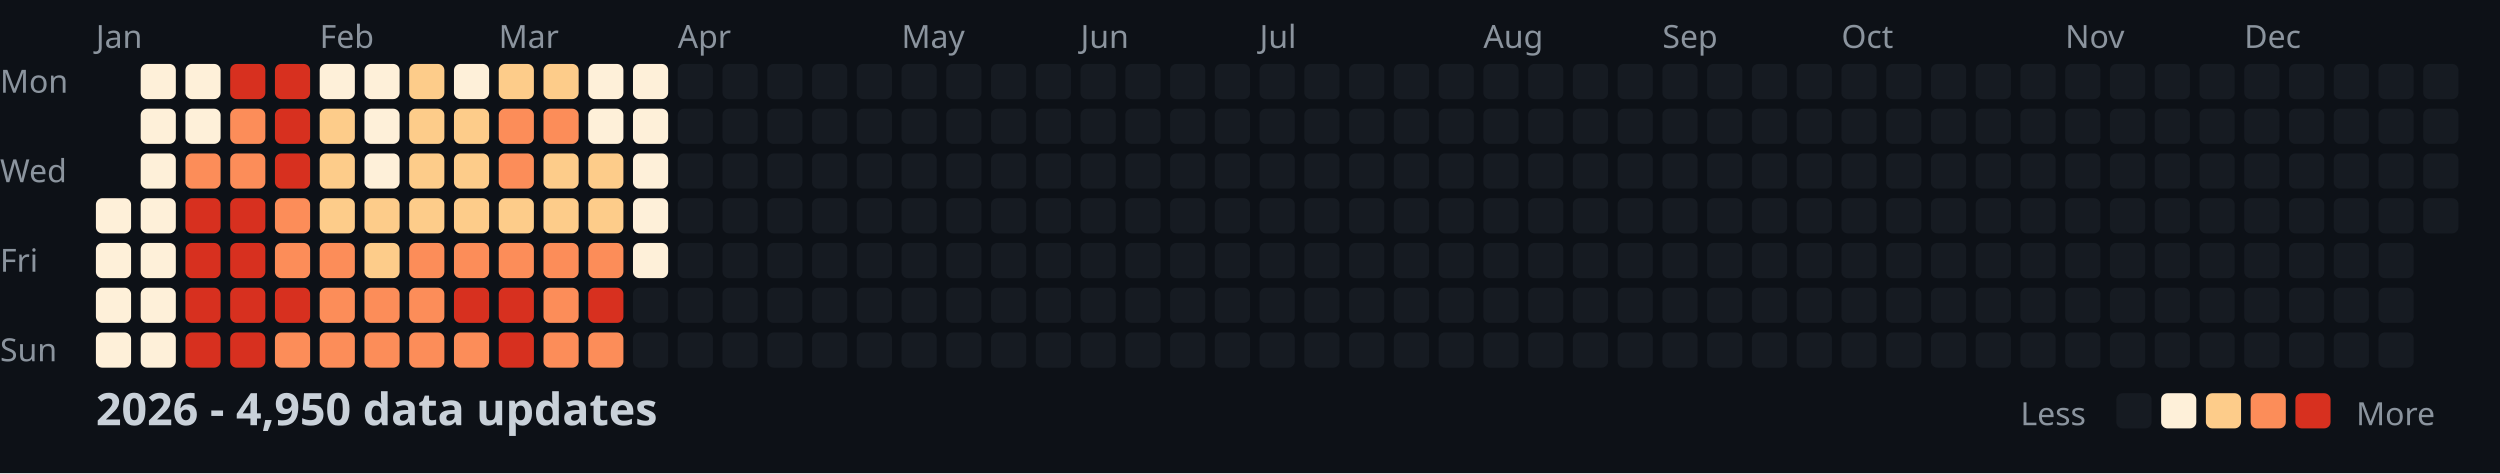
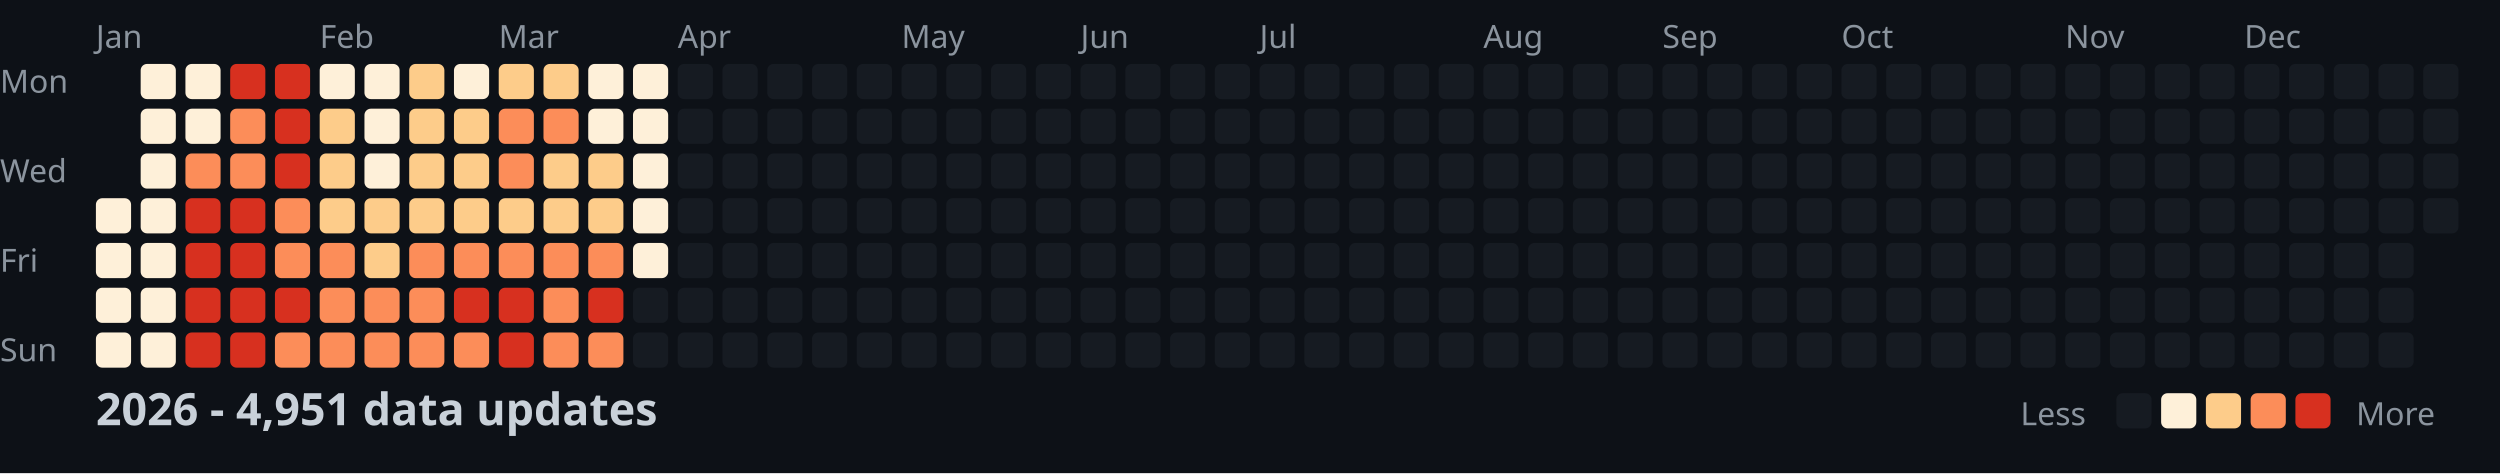
<svg xmlns="http://www.w3.org/2000/svg" width="782" height="148">
  <style>
    .month { font: 10px sans-serif; fill: #8b949e; }
    .day { font: 10px sans-serif; fill: #8b949e; }
    .title { font: bold 14px sans-serif; fill: #c9d1d9; }
    .legend { font: 10px sans-serif; fill: #8b949e; }
  </style>
  <rect width="100%" height="100%" fill="#0d1117" />
  <text x="0" y="29" class="day">Mon</text>
  <text x="0" y="57" class="day">Wed</text>
  <text x="0" y="85" class="day">Fri</text>
  <text x="0" y="113" class="day">Sun</text>
  <text x="30" y="15" class="month">Jan</text>
  <text x="100" y="15" class="month">Feb</text>
  <text x="156" y="15" class="month">Mar</text>
  <text x="212" y="15" class="month">Apr</text>
  <text x="282" y="15" class="month">May</text>
  <text x="338" y="15" class="month">Jun</text>
  <text x="394" y="15" class="month">Jul</text>
  <text x="464" y="15" class="month">Aug</text>
  <text x="520" y="15" class="month">Sep</text>
  <text x="576" y="15" class="month">Oct</text>
  <text x="646" y="15" class="month">Nov</text>
  <text x="702" y="15" class="month">Dec</text>
  <rect x="30" y="62" width="11" height="11" fill="#fef0d9" rx="2" />
  <rect x="30" y="76" width="11" height="11" fill="#fef0d9" rx="2" />
  <rect x="30" y="90" width="11" height="11" fill="#fef0d9" rx="2" />
  <rect x="30" y="104" width="11" height="11" fill="#fef0d9" rx="2" />
  <rect x="44" y="20" width="11" height="11" fill="#fef0d9" rx="2" />
  <rect x="44" y="34" width="11" height="11" fill="#fef0d9" rx="2" />
  <rect x="44" y="48" width="11" height="11" fill="#fef0d9" rx="2" />
  <rect x="44" y="62" width="11" height="11" fill="#fef0d9" rx="2" />
  <rect x="44" y="76" width="11" height="11" fill="#fef0d9" rx="2" />
  <rect x="44" y="90" width="11" height="11" fill="#fef0d9" rx="2" />
  <rect x="44" y="104" width="11" height="11" fill="#fef0d9" rx="2" />
  <rect x="58" y="20" width="11" height="11" fill="#fef0d9" rx="2" />
  <rect x="58" y="34" width="11" height="11" fill="#fef0d9" rx="2" />
  <rect x="58" y="48" width="11" height="11" fill="#fc8d59" rx="2" />
  <rect x="58" y="62" width="11" height="11" fill="#d7301f" rx="2" />
  <rect x="58" y="76" width="11" height="11" fill="#d7301f" rx="2" />
  <rect x="58" y="90" width="11" height="11" fill="#d7301f" rx="2" />
  <rect x="58" y="104" width="11" height="11" fill="#d7301f" rx="2" />
  <rect x="72" y="20" width="11" height="11" fill="#d7301f" rx="2" />
  <rect x="72" y="34" width="11" height="11" fill="#fc8d59" rx="2" />
  <rect x="72" y="48" width="11" height="11" fill="#fc8d59" rx="2" />
  <rect x="72" y="62" width="11" height="11" fill="#d7301f" rx="2" />
  <rect x="72" y="76" width="11" height="11" fill="#d7301f" rx="2" />
  <rect x="72" y="90" width="11" height="11" fill="#d7301f" rx="2" />
  <rect x="72" y="104" width="11" height="11" fill="#d7301f" rx="2" />
  <rect x="86" y="20" width="11" height="11" fill="#d7301f" rx="2" />
  <rect x="86" y="34" width="11" height="11" fill="#d7301f" rx="2" />
  <rect x="86" y="48" width="11" height="11" fill="#d7301f" rx="2" />
  <rect x="86" y="62" width="11" height="11" fill="#fc8d59" rx="2" />
  <rect x="86" y="76" width="11" height="11" fill="#fc8d59" rx="2" />
  <rect x="86" y="90" width="11" height="11" fill="#d7301f" rx="2" />
  <rect x="86" y="104" width="11" height="11" fill="#fc8d59" rx="2" />
  <rect x="100" y="20" width="11" height="11" fill="#fef0d9" rx="2" />
  <rect x="100" y="34" width="11" height="11" fill="#fdcc8a" rx="2" />
  <rect x="100" y="48" width="11" height="11" fill="#fdcc8a" rx="2" />
  <rect x="100" y="62" width="11" height="11" fill="#fdcc8a" rx="2" />
  <rect x="100" y="76" width="11" height="11" fill="#fc8d59" rx="2" />
  <rect x="100" y="90" width="11" height="11" fill="#fc8d59" rx="2" />
  <rect x="100" y="104" width="11" height="11" fill="#fc8d59" rx="2" />
  <rect x="114" y="20" width="11" height="11" fill="#fef0d9" rx="2" />
  <rect x="114" y="34" width="11" height="11" fill="#fef0d9" rx="2" />
  <rect x="114" y="48" width="11" height="11" fill="#fef0d9" rx="2" />
  <rect x="114" y="62" width="11" height="11" fill="#fdcc8a" rx="2" />
  <rect x="114" y="76" width="11" height="11" fill="#fdcc8a" rx="2" />
  <rect x="114" y="90" width="11" height="11" fill="#fc8d59" rx="2" />
  <rect x="114" y="104" width="11" height="11" fill="#fc8d59" rx="2" />
  <rect x="128" y="20" width="11" height="11" fill="#fdcc8a" rx="2" />
  <rect x="128" y="34" width="11" height="11" fill="#fdcc8a" rx="2" />
  <rect x="128" y="48" width="11" height="11" fill="#fdcc8a" rx="2" />
  <rect x="128" y="62" width="11" height="11" fill="#fdcc8a" rx="2" />
  <rect x="128" y="76" width="11" height="11" fill="#fc8d59" rx="2" />
  <rect x="128" y="90" width="11" height="11" fill="#fc8d59" rx="2" />
  <rect x="128" y="104" width="11" height="11" fill="#fc8d59" rx="2" />
  <rect x="142" y="20" width="11" height="11" fill="#fef0d9" rx="2" />
  <rect x="142" y="34" width="11" height="11" fill="#fdcc8a" rx="2" />
  <rect x="142" y="48" width="11" height="11" fill="#fdcc8a" rx="2" />
  <rect x="142" y="62" width="11" height="11" fill="#fdcc8a" rx="2" />
  <rect x="142" y="76" width="11" height="11" fill="#fc8d59" rx="2" />
  <rect x="142" y="90" width="11" height="11" fill="#d7301f" rx="2" />
  <rect x="142" y="104" width="11" height="11" fill="#fc8d59" rx="2" />
  <rect x="156" y="20" width="11" height="11" fill="#fdcc8a" rx="2" />
  <rect x="156" y="34" width="11" height="11" fill="#fc8d59" rx="2" />
  <rect x="156" y="48" width="11" height="11" fill="#fc8d59" rx="2" />
  <rect x="156" y="62" width="11" height="11" fill="#fdcc8a" rx="2" />
  <rect x="156" y="76" width="11" height="11" fill="#fc8d59" rx="2" />
  <rect x="156" y="90" width="11" height="11" fill="#d7301f" rx="2" />
  <rect x="156" y="104" width="11" height="11" fill="#d7301f" rx="2" />
  <rect x="170" y="20" width="11" height="11" fill="#fdcc8a" rx="2" />
  <rect x="170" y="34" width="11" height="11" fill="#fc8d59" rx="2" />
  <rect x="170" y="48" width="11" height="11" fill="#fdcc8a" rx="2" />
  <rect x="170" y="62" width="11" height="11" fill="#fdcc8a" rx="2" />
  <rect x="170" y="76" width="11" height="11" fill="#fc8d59" rx="2" />
  <rect x="170" y="90" width="11" height="11" fill="#fc8d59" rx="2" />
  <rect x="170" y="104" width="11" height="11" fill="#fc8d59" rx="2" />
  <rect x="184" y="20" width="11" height="11" fill="#fef0d9" rx="2" />
  <rect x="184" y="34" width="11" height="11" fill="#fef0d9" rx="2" />
  <rect x="184" y="48" width="11" height="11" fill="#fdcc8a" rx="2" />
  <rect x="184" y="62" width="11" height="11" fill="#fdcc8a" rx="2" />
  <rect x="184" y="76" width="11" height="11" fill="#fc8d59" rx="2" />
  <rect x="184" y="90" width="11" height="11" fill="#d7301f" rx="2" />
  <rect x="184" y="104" width="11" height="11" fill="#fc8d59" rx="2" />
  <rect x="198" y="20" width="11" height="11" fill="#fef0d9" rx="2" />
  <rect x="198" y="34" width="11" height="11" fill="#fef0d9" rx="2" />
  <rect x="198" y="48" width="11" height="11" fill="#fef0d9" rx="2" />
  <rect x="198" y="62" width="11" height="11" fill="#fef0d9" rx="2" />
  <rect x="198" y="76" width="11" height="11" fill="#fef0d9" rx="2" />
  <rect x="198" y="90" width="11" height="11" fill="#161b22" rx="2" />
  <rect x="198" y="104" width="11" height="11" fill="#161b22" rx="2" />
  <rect x="212" y="20" width="11" height="11" fill="#161b22" rx="2" />
  <rect x="212" y="34" width="11" height="11" fill="#161b22" rx="2" />
  <rect x="212" y="48" width="11" height="11" fill="#161b22" rx="2" />
  <rect x="212" y="62" width="11" height="11" fill="#161b22" rx="2" />
  <rect x="212" y="76" width="11" height="11" fill="#161b22" rx="2" />
  <rect x="212" y="90" width="11" height="11" fill="#161b22" rx="2" />
  <rect x="212" y="104" width="11" height="11" fill="#161b22" rx="2" />
  <rect x="226" y="20" width="11" height="11" fill="#161b22" rx="2" />
  <rect x="226" y="34" width="11" height="11" fill="#161b22" rx="2" />
  <rect x="226" y="48" width="11" height="11" fill="#161b22" rx="2" />
  <rect x="226" y="62" width="11" height="11" fill="#161b22" rx="2" />
  <rect x="226" y="76" width="11" height="11" fill="#161b22" rx="2" />
  <rect x="226" y="90" width="11" height="11" fill="#161b22" rx="2" />
  <rect x="226" y="104" width="11" height="11" fill="#161b22" rx="2" />
  <rect x="240" y="20" width="11" height="11" fill="#161b22" rx="2" />
  <rect x="240" y="34" width="11" height="11" fill="#161b22" rx="2" />
  <rect x="240" y="48" width="11" height="11" fill="#161b22" rx="2" />
  <rect x="240" y="62" width="11" height="11" fill="#161b22" rx="2" />
  <rect x="240" y="76" width="11" height="11" fill="#161b22" rx="2" />
  <rect x="240" y="90" width="11" height="11" fill="#161b22" rx="2" />
  <rect x="240" y="104" width="11" height="11" fill="#161b22" rx="2" />
  <rect x="254" y="20" width="11" height="11" fill="#161b22" rx="2" />
  <rect x="254" y="34" width="11" height="11" fill="#161b22" rx="2" />
  <rect x="254" y="48" width="11" height="11" fill="#161b22" rx="2" />
  <rect x="254" y="62" width="11" height="11" fill="#161b22" rx="2" />
  <rect x="254" y="76" width="11" height="11" fill="#161b22" rx="2" />
  <rect x="254" y="90" width="11" height="11" fill="#161b22" rx="2" />
  <rect x="254" y="104" width="11" height="11" fill="#161b22" rx="2" />
  <rect x="268" y="20" width="11" height="11" fill="#161b22" rx="2" />
  <rect x="268" y="34" width="11" height="11" fill="#161b22" rx="2" />
  <rect x="268" y="48" width="11" height="11" fill="#161b22" rx="2" />
  <rect x="268" y="62" width="11" height="11" fill="#161b22" rx="2" />
  <rect x="268" y="76" width="11" height="11" fill="#161b22" rx="2" />
  <rect x="268" y="90" width="11" height="11" fill="#161b22" rx="2" />
  <rect x="268" y="104" width="11" height="11" fill="#161b22" rx="2" />
  <rect x="282" y="20" width="11" height="11" fill="#161b22" rx="2" />
  <rect x="282" y="34" width="11" height="11" fill="#161b22" rx="2" />
  <rect x="282" y="48" width="11" height="11" fill="#161b22" rx="2" />
  <rect x="282" y="62" width="11" height="11" fill="#161b22" rx="2" />
  <rect x="282" y="76" width="11" height="11" fill="#161b22" rx="2" />
  <rect x="282" y="90" width="11" height="11" fill="#161b22" rx="2" />
  <rect x="282" y="104" width="11" height="11" fill="#161b22" rx="2" />
  <rect x="296" y="20" width="11" height="11" fill="#161b22" rx="2" />
  <rect x="296" y="34" width="11" height="11" fill="#161b22" rx="2" />
  <rect x="296" y="48" width="11" height="11" fill="#161b22" rx="2" />
  <rect x="296" y="62" width="11" height="11" fill="#161b22" rx="2" />
  <rect x="296" y="76" width="11" height="11" fill="#161b22" rx="2" />
  <rect x="296" y="90" width="11" height="11" fill="#161b22" rx="2" />
  <rect x="296" y="104" width="11" height="11" fill="#161b22" rx="2" />
  <rect x="310" y="20" width="11" height="11" fill="#161b22" rx="2" />
  <rect x="310" y="34" width="11" height="11" fill="#161b22" rx="2" />
  <rect x="310" y="48" width="11" height="11" fill="#161b22" rx="2" />
  <rect x="310" y="62" width="11" height="11" fill="#161b22" rx="2" />
  <rect x="310" y="76" width="11" height="11" fill="#161b22" rx="2" />
  <rect x="310" y="90" width="11" height="11" fill="#161b22" rx="2" />
  <rect x="310" y="104" width="11" height="11" fill="#161b22" rx="2" />
  <rect x="324" y="20" width="11" height="11" fill="#161b22" rx="2" />
  <rect x="324" y="34" width="11" height="11" fill="#161b22" rx="2" />
  <rect x="324" y="48" width="11" height="11" fill="#161b22" rx="2" />
  <rect x="324" y="62" width="11" height="11" fill="#161b22" rx="2" />
  <rect x="324" y="76" width="11" height="11" fill="#161b22" rx="2" />
  <rect x="324" y="90" width="11" height="11" fill="#161b22" rx="2" />
  <rect x="324" y="104" width="11" height="11" fill="#161b22" rx="2" />
  <rect x="338" y="20" width="11" height="11" fill="#161b22" rx="2" />
  <rect x="338" y="34" width="11" height="11" fill="#161b22" rx="2" />
  <rect x="338" y="48" width="11" height="11" fill="#161b22" rx="2" />
  <rect x="338" y="62" width="11" height="11" fill="#161b22" rx="2" />
  <rect x="338" y="76" width="11" height="11" fill="#161b22" rx="2" />
  <rect x="338" y="90" width="11" height="11" fill="#161b22" rx="2" />
  <rect x="338" y="104" width="11" height="11" fill="#161b22" rx="2" />
  <rect x="352" y="20" width="11" height="11" fill="#161b22" rx="2" />
  <rect x="352" y="34" width="11" height="11" fill="#161b22" rx="2" />
  <rect x="352" y="48" width="11" height="11" fill="#161b22" rx="2" />
  <rect x="352" y="62" width="11" height="11" fill="#161b22" rx="2" />
  <rect x="352" y="76" width="11" height="11" fill="#161b22" rx="2" />
  <rect x="352" y="90" width="11" height="11" fill="#161b22" rx="2" />
  <rect x="352" y="104" width="11" height="11" fill="#161b22" rx="2" />
  <rect x="366" y="20" width="11" height="11" fill="#161b22" rx="2" />
  <rect x="366" y="34" width="11" height="11" fill="#161b22" rx="2" />
  <rect x="366" y="48" width="11" height="11" fill="#161b22" rx="2" />
  <rect x="366" y="62" width="11" height="11" fill="#161b22" rx="2" />
  <rect x="366" y="76" width="11" height="11" fill="#161b22" rx="2" />
  <rect x="366" y="90" width="11" height="11" fill="#161b22" rx="2" />
  <rect x="366" y="104" width="11" height="11" fill="#161b22" rx="2" />
  <rect x="380" y="20" width="11" height="11" fill="#161b22" rx="2" />
  <rect x="380" y="34" width="11" height="11" fill="#161b22" rx="2" />
  <rect x="380" y="48" width="11" height="11" fill="#161b22" rx="2" />
  <rect x="380" y="62" width="11" height="11" fill="#161b22" rx="2" />
  <rect x="380" y="76" width="11" height="11" fill="#161b22" rx="2" />
  <rect x="380" y="90" width="11" height="11" fill="#161b22" rx="2" />
  <rect x="380" y="104" width="11" height="11" fill="#161b22" rx="2" />
  <rect x="394" y="20" width="11" height="11" fill="#161b22" rx="2" />
  <rect x="394" y="34" width="11" height="11" fill="#161b22" rx="2" />
  <rect x="394" y="48" width="11" height="11" fill="#161b22" rx="2" />
  <rect x="394" y="62" width="11" height="11" fill="#161b22" rx="2" />
  <rect x="394" y="76" width="11" height="11" fill="#161b22" rx="2" />
  <rect x="394" y="90" width="11" height="11" fill="#161b22" rx="2" />
  <rect x="394" y="104" width="11" height="11" fill="#161b22" rx="2" />
  <rect x="408" y="20" width="11" height="11" fill="#161b22" rx="2" />
  <rect x="408" y="34" width="11" height="11" fill="#161b22" rx="2" />
  <rect x="408" y="48" width="11" height="11" fill="#161b22" rx="2" />
  <rect x="408" y="62" width="11" height="11" fill="#161b22" rx="2" />
  <rect x="408" y="76" width="11" height="11" fill="#161b22" rx="2" />
  <rect x="408" y="90" width="11" height="11" fill="#161b22" rx="2" />
  <rect x="408" y="104" width="11" height="11" fill="#161b22" rx="2" />
  <rect x="422" y="20" width="11" height="11" fill="#161b22" rx="2" />
  <rect x="422" y="34" width="11" height="11" fill="#161b22" rx="2" />
  <rect x="422" y="48" width="11" height="11" fill="#161b22" rx="2" />
  <rect x="422" y="62" width="11" height="11" fill="#161b22" rx="2" />
  <rect x="422" y="76" width="11" height="11" fill="#161b22" rx="2" />
  <rect x="422" y="90" width="11" height="11" fill="#161b22" rx="2" />
  <rect x="422" y="104" width="11" height="11" fill="#161b22" rx="2" />
  <rect x="436" y="20" width="11" height="11" fill="#161b22" rx="2" />
  <rect x="436" y="34" width="11" height="11" fill="#161b22" rx="2" />
  <rect x="436" y="48" width="11" height="11" fill="#161b22" rx="2" />
  <rect x="436" y="62" width="11" height="11" fill="#161b22" rx="2" />
  <rect x="436" y="76" width="11" height="11" fill="#161b22" rx="2" />
  <rect x="436" y="90" width="11" height="11" fill="#161b22" rx="2" />
  <rect x="436" y="104" width="11" height="11" fill="#161b22" rx="2" />
  <rect x="450" y="20" width="11" height="11" fill="#161b22" rx="2" />
  <rect x="450" y="34" width="11" height="11" fill="#161b22" rx="2" />
  <rect x="450" y="48" width="11" height="11" fill="#161b22" rx="2" />
  <rect x="450" y="62" width="11" height="11" fill="#161b22" rx="2" />
  <rect x="450" y="76" width="11" height="11" fill="#161b22" rx="2" />
  <rect x="450" y="90" width="11" height="11" fill="#161b22" rx="2" />
  <rect x="450" y="104" width="11" height="11" fill="#161b22" rx="2" />
  <rect x="464" y="20" width="11" height="11" fill="#161b22" rx="2" />
  <rect x="464" y="34" width="11" height="11" fill="#161b22" rx="2" />
  <rect x="464" y="48" width="11" height="11" fill="#161b22" rx="2" />
  <rect x="464" y="62" width="11" height="11" fill="#161b22" rx="2" />
  <rect x="464" y="76" width="11" height="11" fill="#161b22" rx="2" />
  <rect x="464" y="90" width="11" height="11" fill="#161b22" rx="2" />
  <rect x="464" y="104" width="11" height="11" fill="#161b22" rx="2" />
  <rect x="478" y="20" width="11" height="11" fill="#161b22" rx="2" />
  <rect x="478" y="34" width="11" height="11" fill="#161b22" rx="2" />
  <rect x="478" y="48" width="11" height="11" fill="#161b22" rx="2" />
  <rect x="478" y="62" width="11" height="11" fill="#161b22" rx="2" />
  <rect x="478" y="76" width="11" height="11" fill="#161b22" rx="2" />
  <rect x="478" y="90" width="11" height="11" fill="#161b22" rx="2" />
  <rect x="478" y="104" width="11" height="11" fill="#161b22" rx="2" />
  <rect x="492" y="20" width="11" height="11" fill="#161b22" rx="2" />
  <rect x="492" y="34" width="11" height="11" fill="#161b22" rx="2" />
  <rect x="492" y="48" width="11" height="11" fill="#161b22" rx="2" />
  <rect x="492" y="62" width="11" height="11" fill="#161b22" rx="2" />
  <rect x="492" y="76" width="11" height="11" fill="#161b22" rx="2" />
  <rect x="492" y="90" width="11" height="11" fill="#161b22" rx="2" />
  <rect x="492" y="104" width="11" height="11" fill="#161b22" rx="2" />
  <rect x="506" y="20" width="11" height="11" fill="#161b22" rx="2" />
  <rect x="506" y="34" width="11" height="11" fill="#161b22" rx="2" />
  <rect x="506" y="48" width="11" height="11" fill="#161b22" rx="2" />
  <rect x="506" y="62" width="11" height="11" fill="#161b22" rx="2" />
  <rect x="506" y="76" width="11" height="11" fill="#161b22" rx="2" />
  <rect x="506" y="90" width="11" height="11" fill="#161b22" rx="2" />
  <rect x="506" y="104" width="11" height="11" fill="#161b22" rx="2" />
  <rect x="520" y="20" width="11" height="11" fill="#161b22" rx="2" />
  <rect x="520" y="34" width="11" height="11" fill="#161b22" rx="2" />
  <rect x="520" y="48" width="11" height="11" fill="#161b22" rx="2" />
  <rect x="520" y="62" width="11" height="11" fill="#161b22" rx="2" />
  <rect x="520" y="76" width="11" height="11" fill="#161b22" rx="2" />
  <rect x="520" y="90" width="11" height="11" fill="#161b22" rx="2" />
  <rect x="520" y="104" width="11" height="11" fill="#161b22" rx="2" />
  <rect x="534" y="20" width="11" height="11" fill="#161b22" rx="2" />
  <rect x="534" y="34" width="11" height="11" fill="#161b22" rx="2" />
  <rect x="534" y="48" width="11" height="11" fill="#161b22" rx="2" />
  <rect x="534" y="62" width="11" height="11" fill="#161b22" rx="2" />
  <rect x="534" y="76" width="11" height="11" fill="#161b22" rx="2" />
  <rect x="534" y="90" width="11" height="11" fill="#161b22" rx="2" />
  <rect x="534" y="104" width="11" height="11" fill="#161b22" rx="2" />
  <rect x="548" y="20" width="11" height="11" fill="#161b22" rx="2" />
  <rect x="548" y="34" width="11" height="11" fill="#161b22" rx="2" />
  <rect x="548" y="48" width="11" height="11" fill="#161b22" rx="2" />
  <rect x="548" y="62" width="11" height="11" fill="#161b22" rx="2" />
  <rect x="548" y="76" width="11" height="11" fill="#161b22" rx="2" />
  <rect x="548" y="90" width="11" height="11" fill="#161b22" rx="2" />
  <rect x="548" y="104" width="11" height="11" fill="#161b22" rx="2" />
  <rect x="562" y="20" width="11" height="11" fill="#161b22" rx="2" />
  <rect x="562" y="34" width="11" height="11" fill="#161b22" rx="2" />
  <rect x="562" y="48" width="11" height="11" fill="#161b22" rx="2" />
  <rect x="562" y="62" width="11" height="11" fill="#161b22" rx="2" />
  <rect x="562" y="76" width="11" height="11" fill="#161b22" rx="2" />
  <rect x="562" y="90" width="11" height="11" fill="#161b22" rx="2" />
  <rect x="562" y="104" width="11" height="11" fill="#161b22" rx="2" />
  <rect x="576" y="20" width="11" height="11" fill="#161b22" rx="2" />
  <rect x="576" y="34" width="11" height="11" fill="#161b22" rx="2" />
  <rect x="576" y="48" width="11" height="11" fill="#161b22" rx="2" />
  <rect x="576" y="62" width="11" height="11" fill="#161b22" rx="2" />
  <rect x="576" y="76" width="11" height="11" fill="#161b22" rx="2" />
  <rect x="576" y="90" width="11" height="11" fill="#161b22" rx="2" />
  <rect x="576" y="104" width="11" height="11" fill="#161b22" rx="2" />
  <rect x="590" y="20" width="11" height="11" fill="#161b22" rx="2" />
  <rect x="590" y="34" width="11" height="11" fill="#161b22" rx="2" />
  <rect x="590" y="48" width="11" height="11" fill="#161b22" rx="2" />
  <rect x="590" y="62" width="11" height="11" fill="#161b22" rx="2" />
  <rect x="590" y="76" width="11" height="11" fill="#161b22" rx="2" />
  <rect x="590" y="90" width="11" height="11" fill="#161b22" rx="2" />
  <rect x="590" y="104" width="11" height="11" fill="#161b22" rx="2" />
  <rect x="604" y="20" width="11" height="11" fill="#161b22" rx="2" />
  <rect x="604" y="34" width="11" height="11" fill="#161b22" rx="2" />
  <rect x="604" y="48" width="11" height="11" fill="#161b22" rx="2" />
  <rect x="604" y="62" width="11" height="11" fill="#161b22" rx="2" />
  <rect x="604" y="76" width="11" height="11" fill="#161b22" rx="2" />
  <rect x="604" y="90" width="11" height="11" fill="#161b22" rx="2" />
  <rect x="604" y="104" width="11" height="11" fill="#161b22" rx="2" />
  <rect x="618" y="20" width="11" height="11" fill="#161b22" rx="2" />
  <rect x="618" y="34" width="11" height="11" fill="#161b22" rx="2" />
  <rect x="618" y="48" width="11" height="11" fill="#161b22" rx="2" />
  <rect x="618" y="62" width="11" height="11" fill="#161b22" rx="2" />
  <rect x="618" y="76" width="11" height="11" fill="#161b22" rx="2" />
  <rect x="618" y="90" width="11" height="11" fill="#161b22" rx="2" />
  <rect x="618" y="104" width="11" height="11" fill="#161b22" rx="2" />
  <rect x="632" y="20" width="11" height="11" fill="#161b22" rx="2" />
  <rect x="632" y="34" width="11" height="11" fill="#161b22" rx="2" />
  <rect x="632" y="48" width="11" height="11" fill="#161b22" rx="2" />
  <rect x="632" y="62" width="11" height="11" fill="#161b22" rx="2" />
  <rect x="632" y="76" width="11" height="11" fill="#161b22" rx="2" />
  <rect x="632" y="90" width="11" height="11" fill="#161b22" rx="2" />
  <rect x="632" y="104" width="11" height="11" fill="#161b22" rx="2" />
  <rect x="646" y="20" width="11" height="11" fill="#161b22" rx="2" />
  <rect x="646" y="34" width="11" height="11" fill="#161b22" rx="2" />
  <rect x="646" y="48" width="11" height="11" fill="#161b22" rx="2" />
  <rect x="646" y="62" width="11" height="11" fill="#161b22" rx="2" />
  <rect x="646" y="76" width="11" height="11" fill="#161b22" rx="2" />
  <rect x="646" y="90" width="11" height="11" fill="#161b22" rx="2" />
  <rect x="646" y="104" width="11" height="11" fill="#161b22" rx="2" />
  <rect x="660" y="20" width="11" height="11" fill="#161b22" rx="2" />
  <rect x="660" y="34" width="11" height="11" fill="#161b22" rx="2" />
  <rect x="660" y="48" width="11" height="11" fill="#161b22" rx="2" />
  <rect x="660" y="62" width="11" height="11" fill="#161b22" rx="2" />
  <rect x="660" y="76" width="11" height="11" fill="#161b22" rx="2" />
  <rect x="660" y="90" width="11" height="11" fill="#161b22" rx="2" />
  <rect x="660" y="104" width="11" height="11" fill="#161b22" rx="2" />
  <rect x="674" y="20" width="11" height="11" fill="#161b22" rx="2" />
  <rect x="674" y="34" width="11" height="11" fill="#161b22" rx="2" />
  <rect x="674" y="48" width="11" height="11" fill="#161b22" rx="2" />
  <rect x="674" y="62" width="11" height="11" fill="#161b22" rx="2" />
  <rect x="674" y="76" width="11" height="11" fill="#161b22" rx="2" />
  <rect x="674" y="90" width="11" height="11" fill="#161b22" rx="2" />
  <rect x="674" y="104" width="11" height="11" fill="#161b22" rx="2" />
  <rect x="688" y="20" width="11" height="11" fill="#161b22" rx="2" />
  <rect x="688" y="34" width="11" height="11" fill="#161b22" rx="2" />
  <rect x="688" y="48" width="11" height="11" fill="#161b22" rx="2" />
  <rect x="688" y="62" width="11" height="11" fill="#161b22" rx="2" />
  <rect x="688" y="76" width="11" height="11" fill="#161b22" rx="2" />
  <rect x="688" y="90" width="11" height="11" fill="#161b22" rx="2" />
  <rect x="688" y="104" width="11" height="11" fill="#161b22" rx="2" />
  <rect x="702" y="20" width="11" height="11" fill="#161b22" rx="2" />
  <rect x="702" y="34" width="11" height="11" fill="#161b22" rx="2" />
  <rect x="702" y="48" width="11" height="11" fill="#161b22" rx="2" />
  <rect x="702" y="62" width="11" height="11" fill="#161b22" rx="2" />
  <rect x="702" y="76" width="11" height="11" fill="#161b22" rx="2" />
  <rect x="702" y="90" width="11" height="11" fill="#161b22" rx="2" />
  <rect x="702" y="104" width="11" height="11" fill="#161b22" rx="2" />
  <rect x="716" y="20" width="11" height="11" fill="#161b22" rx="2" />
  <rect x="716" y="34" width="11" height="11" fill="#161b22" rx="2" />
  <rect x="716" y="48" width="11" height="11" fill="#161b22" rx="2" />
  <rect x="716" y="62" width="11" height="11" fill="#161b22" rx="2" />
  <rect x="716" y="76" width="11" height="11" fill="#161b22" rx="2" />
  <rect x="716" y="90" width="11" height="11" fill="#161b22" rx="2" />
  <rect x="716" y="104" width="11" height="11" fill="#161b22" rx="2" />
  <rect x="730" y="20" width="11" height="11" fill="#161b22" rx="2" />
  <rect x="730" y="34" width="11" height="11" fill="#161b22" rx="2" />
  <rect x="730" y="48" width="11" height="11" fill="#161b22" rx="2" />
  <rect x="730" y="62" width="11" height="11" fill="#161b22" rx="2" />
  <rect x="730" y="76" width="11" height="11" fill="#161b22" rx="2" />
  <rect x="730" y="90" width="11" height="11" fill="#161b22" rx="2" />
  <rect x="730" y="104" width="11" height="11" fill="#161b22" rx="2" />
  <rect x="744" y="20" width="11" height="11" fill="#161b22" rx="2" />
  <rect x="744" y="34" width="11" height="11" fill="#161b22" rx="2" />
  <rect x="744" y="48" width="11" height="11" fill="#161b22" rx="2" />
  <rect x="744" y="62" width="11" height="11" fill="#161b22" rx="2" />
  <rect x="744" y="76" width="11" height="11" fill="#161b22" rx="2" />
  <rect x="744" y="90" width="11" height="11" fill="#161b22" rx="2" />
  <rect x="744" y="104" width="11" height="11" fill="#161b22" rx="2" />
  <rect x="758" y="20" width="11" height="11" fill="#161b22" rx="2" />
  <rect x="758" y="34" width="11" height="11" fill="#161b22" rx="2" />
  <rect x="758" y="48" width="11" height="11" fill="#161b22" rx="2" />
  <rect x="758" y="62" width="11" height="11" fill="#161b22" rx="2" />
-   <text x="30" y="133" class="title">2026 - 4,950 data updates</text>
+   <text x="30" y="133" class="title">2026 - 4,951 data updates</text>
  <text x="632" y="133" class="legend">Less</text>
  <rect x="662" y="123" width="11" height="11" fill="#161b22" rx="2" />
  <rect x="676" y="123" width="11" height="11" fill="#fef0d9" rx="2" />
  <rect x="690" y="123" width="11" height="11" fill="#fdcc8a" rx="2" />
  <rect x="704" y="123" width="11" height="11" fill="#fc8d59" rx="2" />
  <rect x="718" y="123" width="11" height="11" fill="#d7301f" rx="2" />
  <text x="737" y="133" class="legend">More</text>
</svg>
